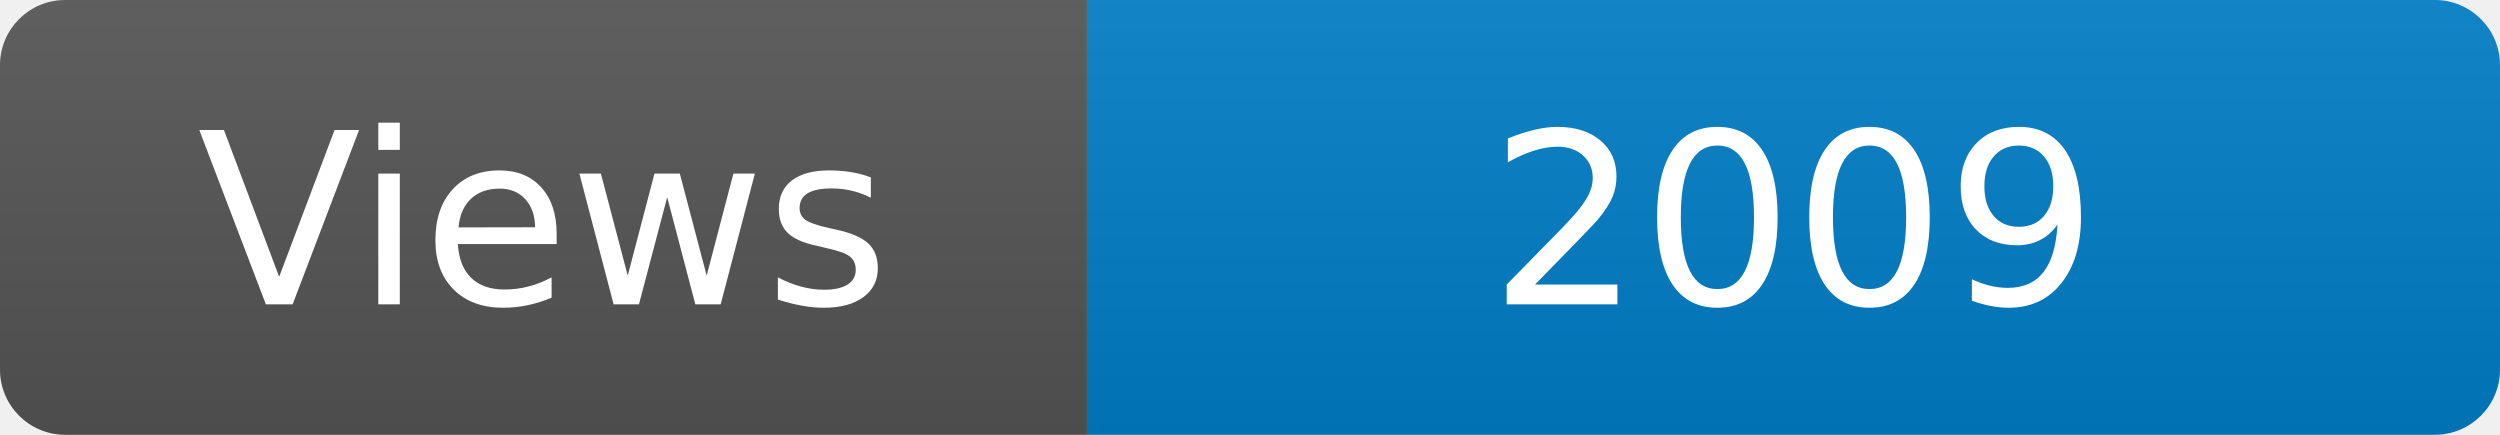
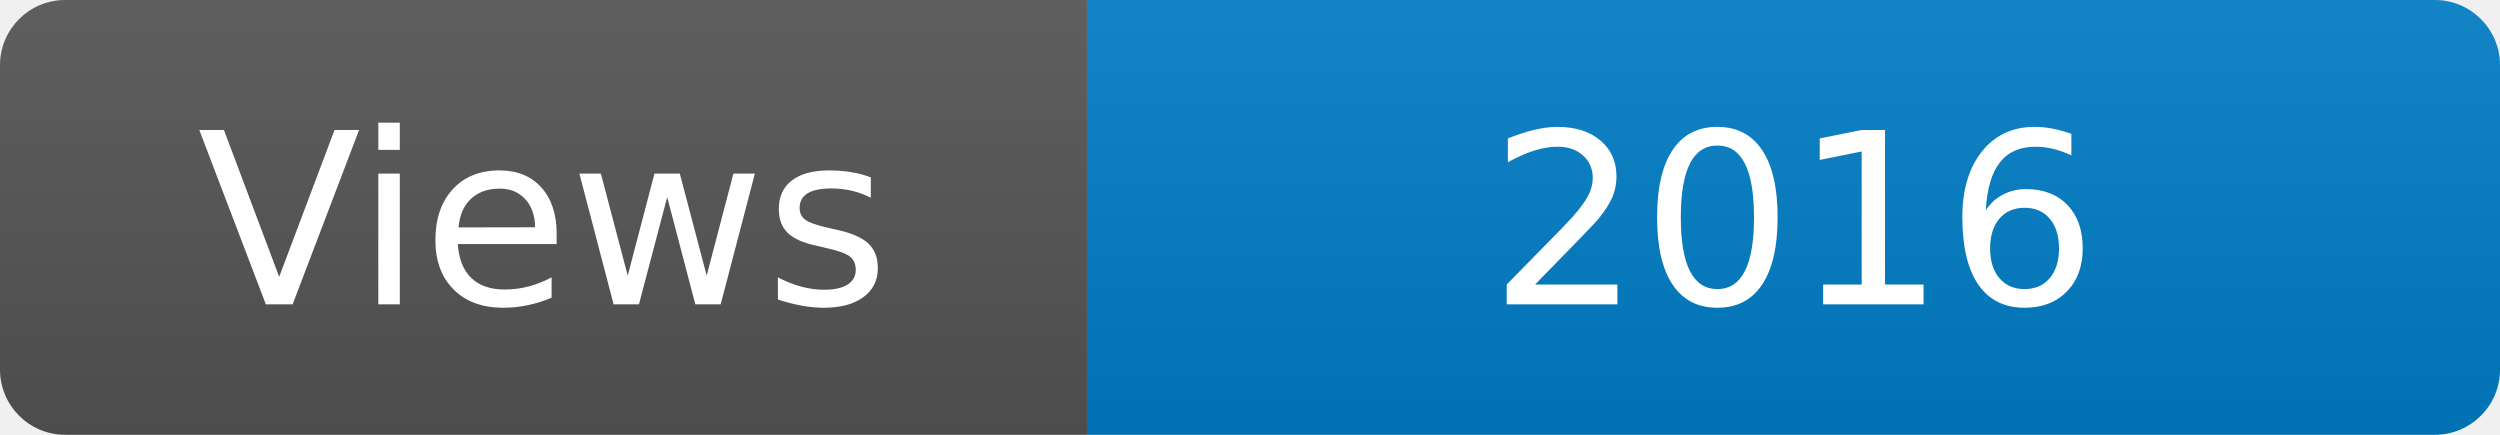
<svg xmlns="http://www.w3.org/2000/svg" width="115" height="20" role="img" aria-label="Maintained?: yes">
  <linearGradient id="s" x2="0" y2="100%">
    <stop offset="0" stop-color="#bbb" stop-opacity=".1" />
    <stop offset="1" stop-opacity=".1" />
  </linearGradient>
  <clipPath id="r">
    <rect width="115" height="20" rx="3" fill="#fff" />
  </clipPath>
  <g clip-path="url(#r)">
    <rect width="50" height="20" fill="#555" />
    <rect x="50" width="160" height="20" fill="#007ec6" />
    <rect width="115" height="20" fill="url(#s)" />
  </g>
  <g fill="#fff" text-anchor="middle" font-family="Verdana,Geneva,DejaVu Sans,sans-serif" font-size="110">
    <text x="250" y="140" transform="scale(.1)" fill="#fff">Views</text>
-     <text x="825" y="140" transform="scale(.1)" fill="#fff">2009</text>
+     <text x="825" y="140" transform="scale(.1)" fill="#fff">2016</text>
  </g>
</svg>
